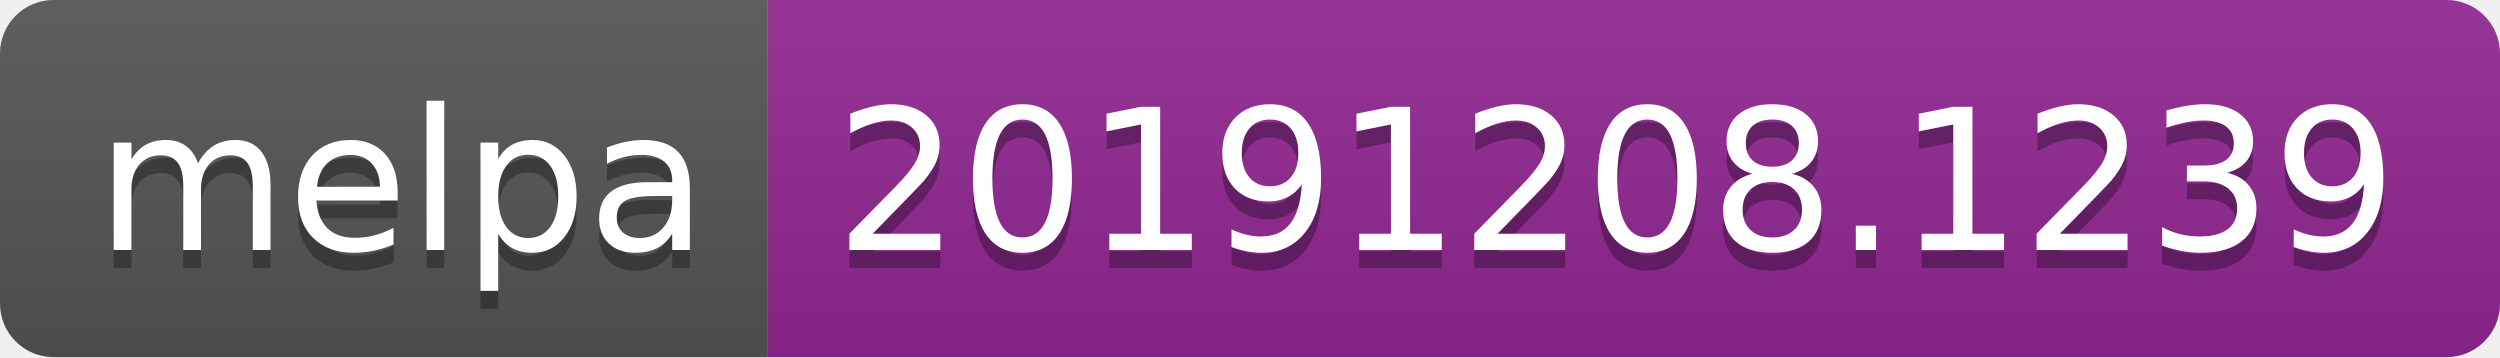
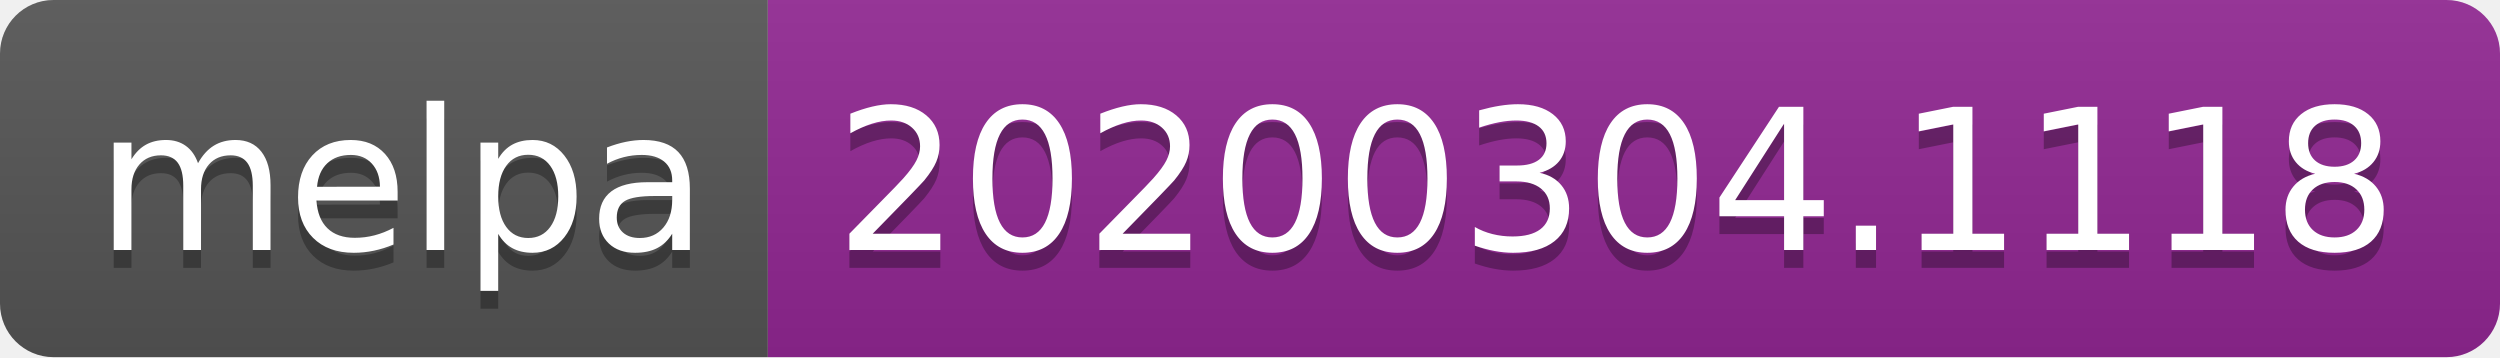
<svg xmlns="http://www.w3.org/2000/svg" width="140" height="20">
  <linearGradient id="b" x2="0" y2="100%">
    <stop offset="0" stop-color="#bbb" stop-opacity=".1" />
    <stop offset="1" stop-opacity=".1" />
  </linearGradient>
  <clipPath id="a">
    <rect width="140" height="20" rx="3" fill="#fff" />
  </clipPath>
  <g clip-path="url(#a)">
    <path fill="#555" d="M0 0h43v20H0z" />
    <path fill="#922793" d="M43 0h97v20H43z" />
    <path fill="url(#b)" d="M0 0h140v20H0z" />
  </g>
  <g fill="#fff" text-anchor="middle" font-family="DejaVu Sans,Verdana,Geneva,sans-serif" font-size="110">
    <text x="225" y="150" fill="#010101" fill-opacity=".3" transform="scale(.1)" textLength="330">melpa</text>
    <text x="225" y="140" transform="scale(.1)" textLength="330">melpa</text>
-     <text x="905" y="150" fill="#010101" fill-opacity=".3" transform="scale(.1)" textLength="870">20191208.1239</text>
-     <text x="905" y="140" transform="scale(.1)" textLength="870">20191208.1239</text>
+     <text x="905" y="150" fill="#010101" fill-opacity=".3" transform="scale(.1)" textLength="870">20200304.1118</text>
+     <text x="905" y="140" transform="scale(.1)" textLength="870">20200304.1118</text>
  </g>
</svg>
